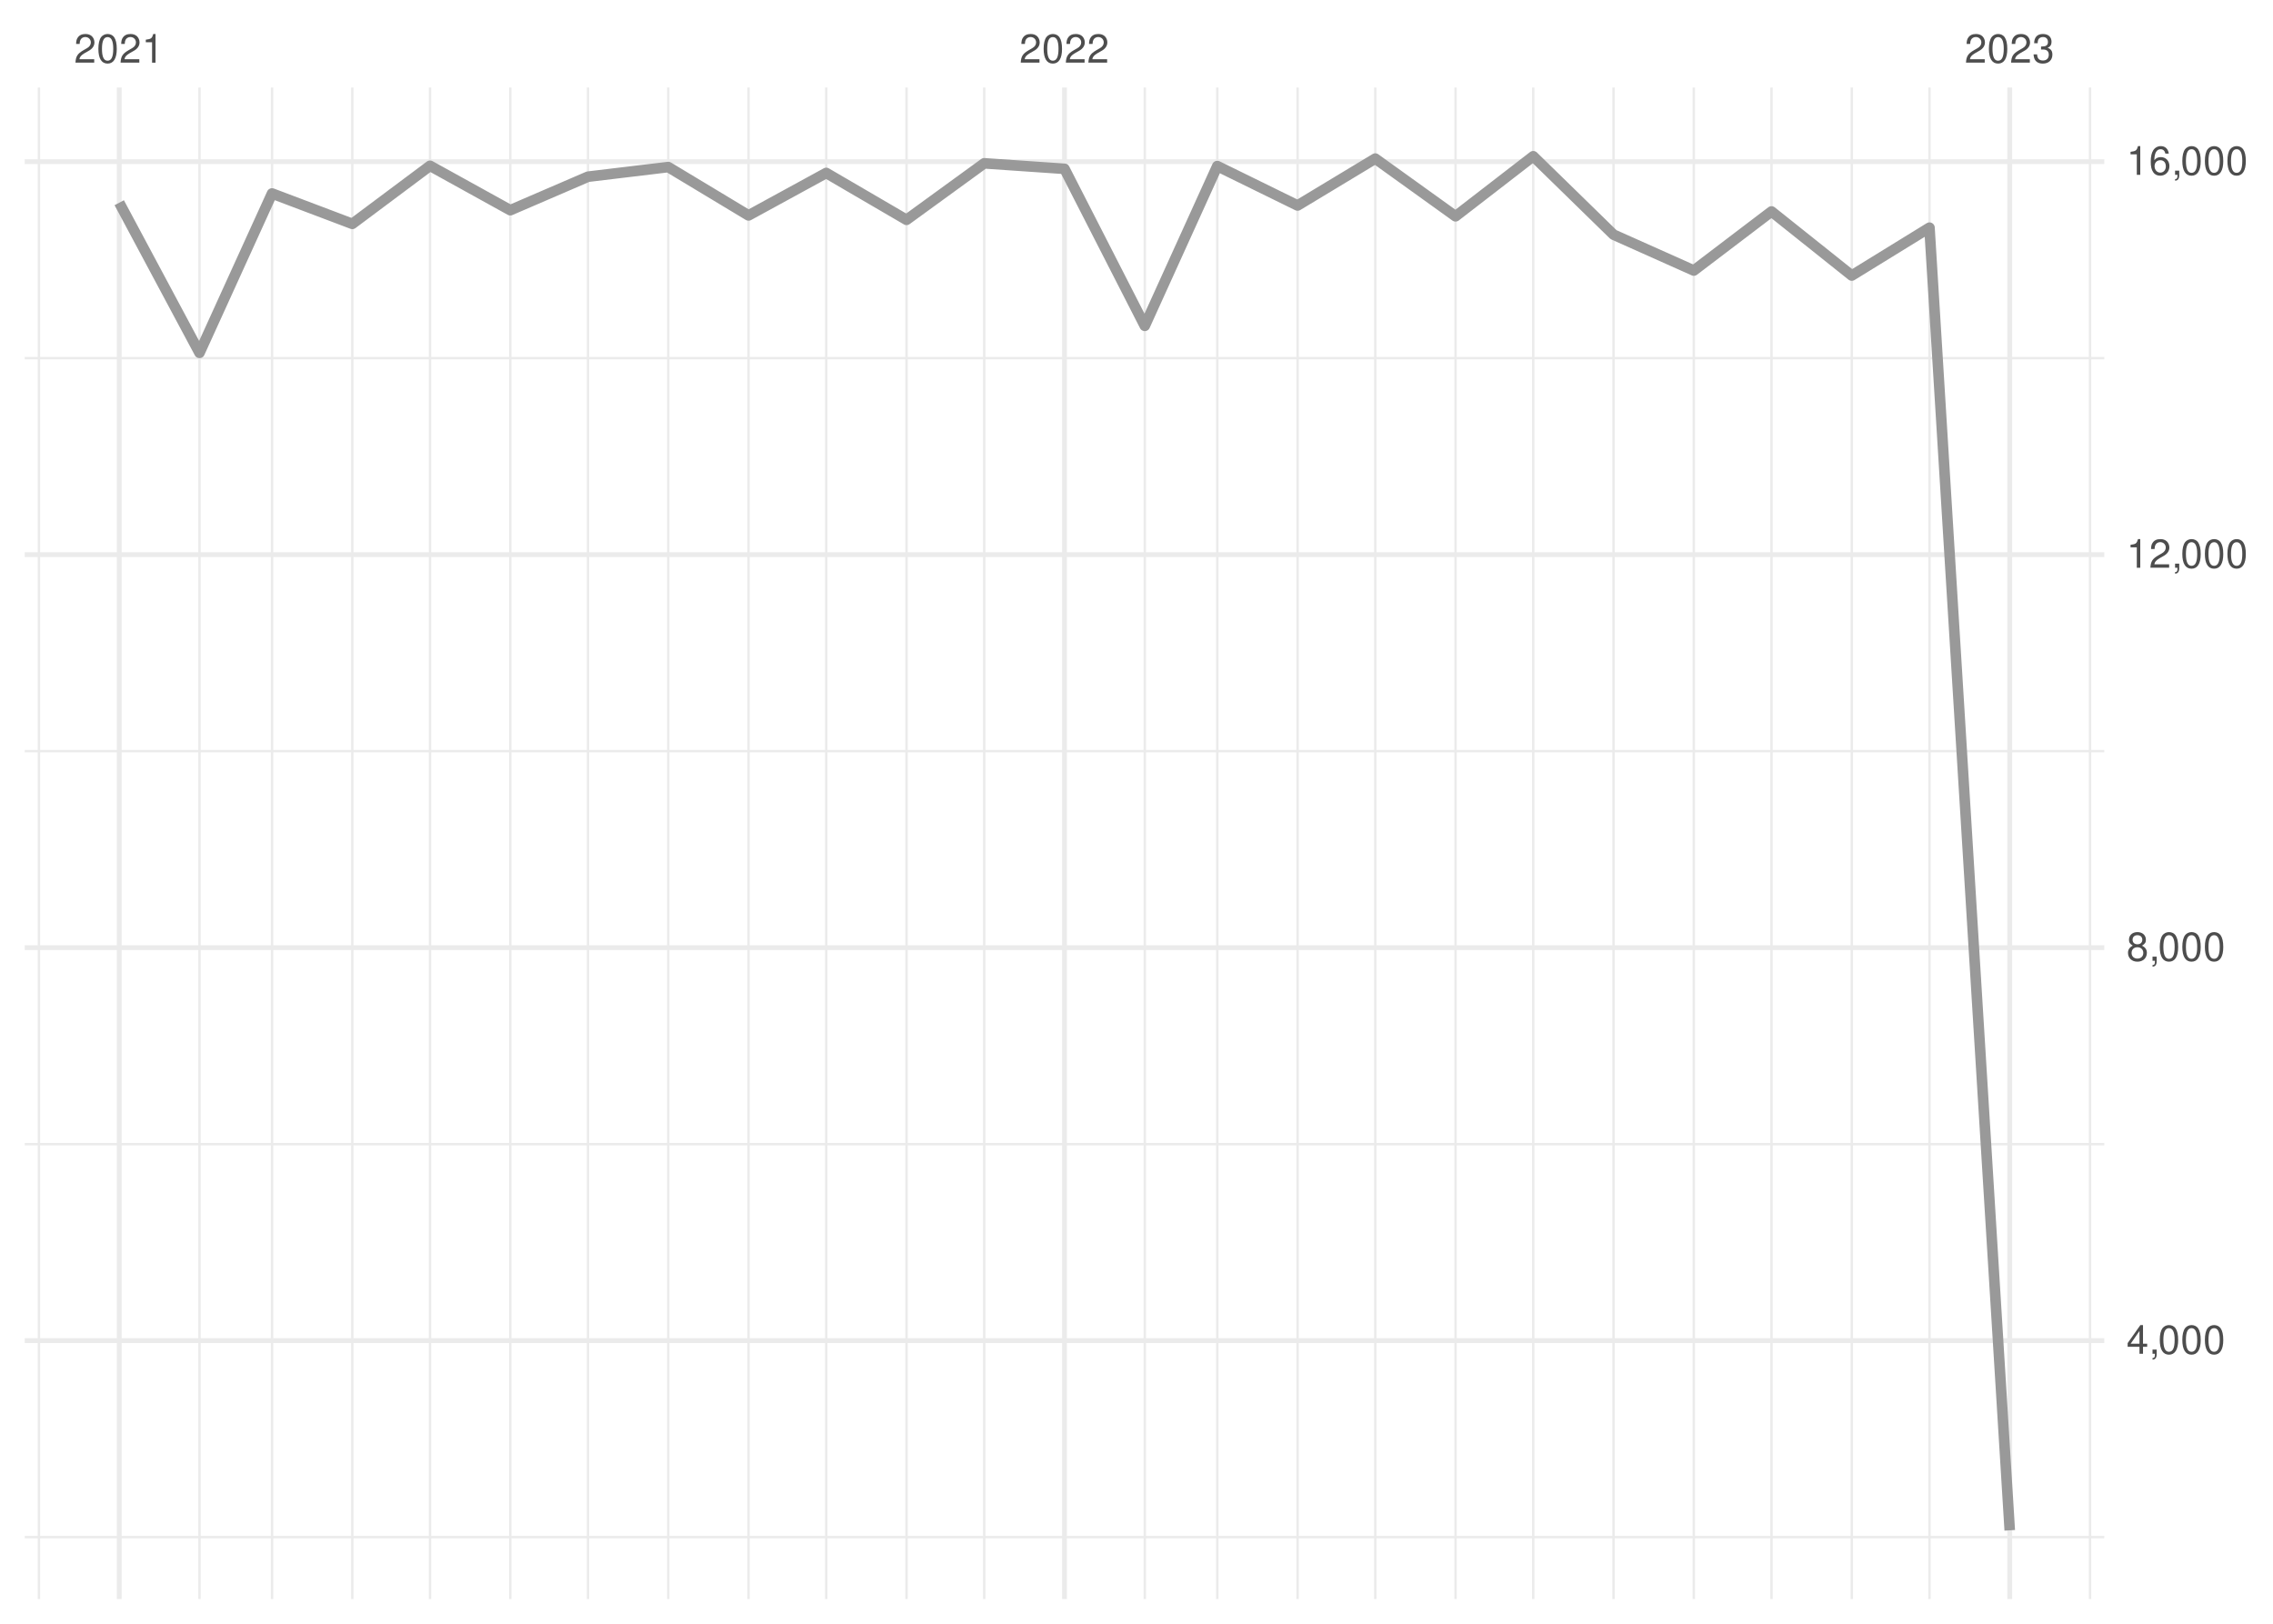
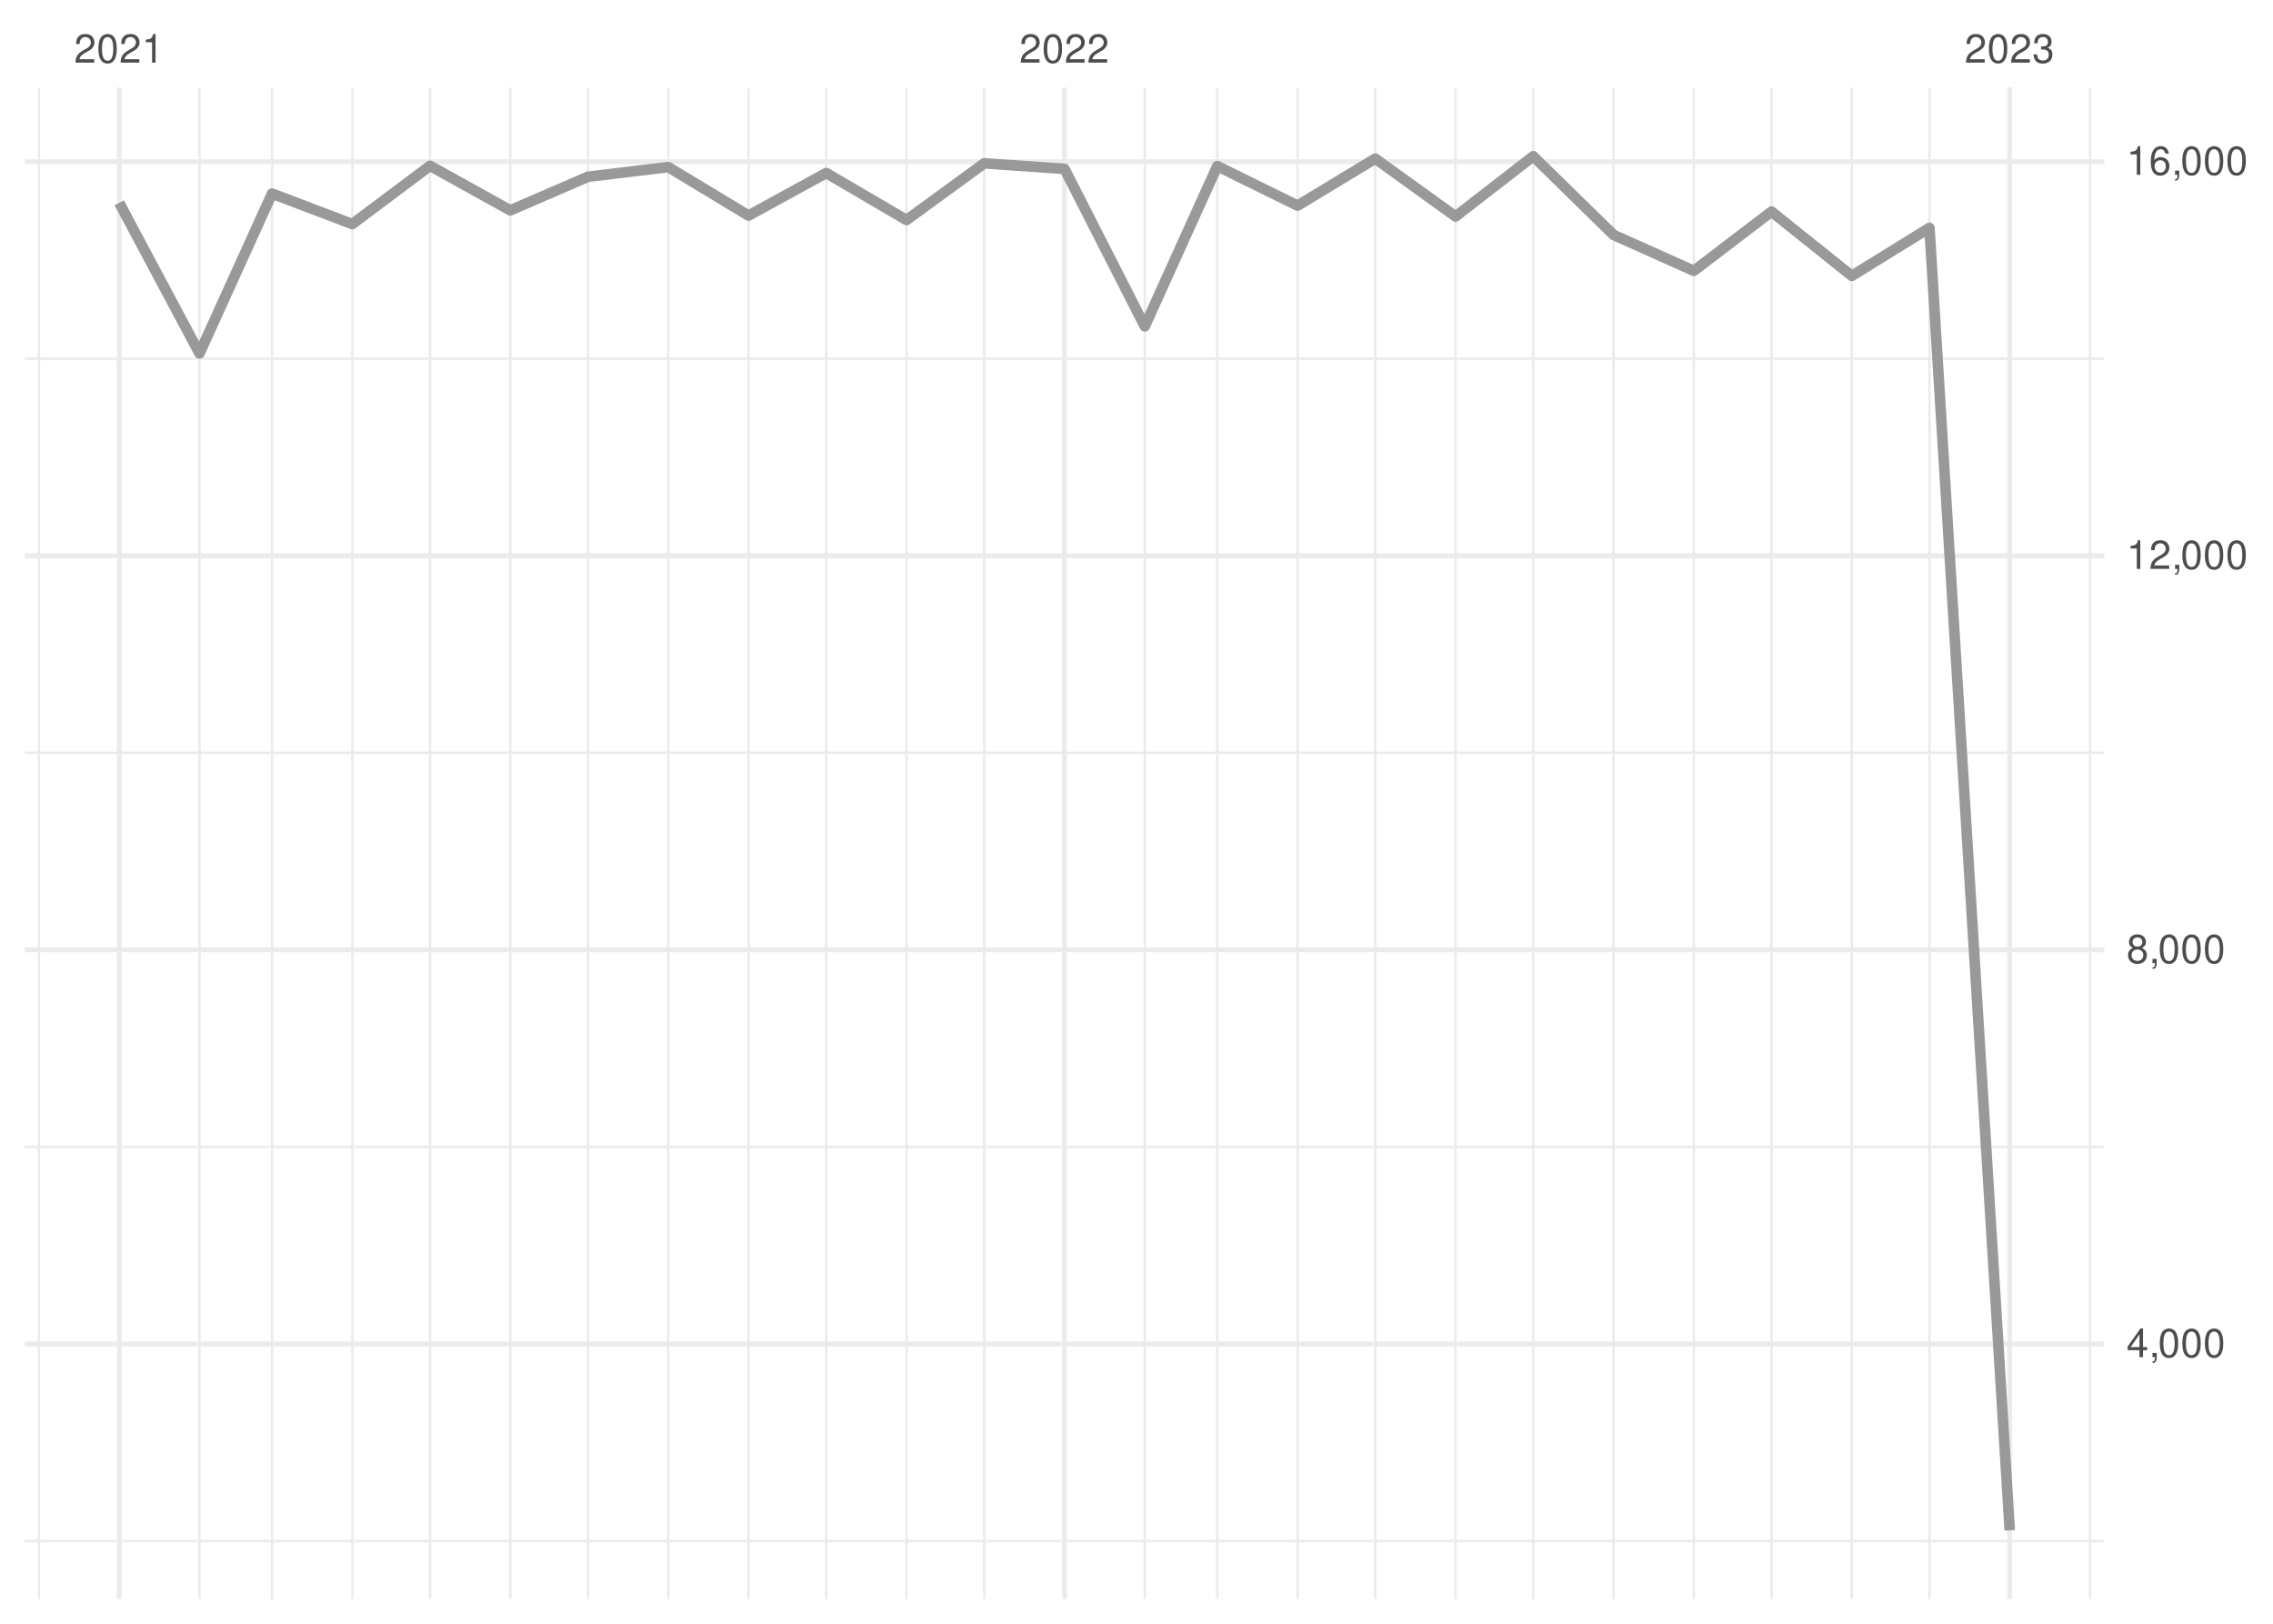
<svg xmlns="http://www.w3.org/2000/svg" xmlns:xlink="http://www.w3.org/1999/xlink" width="504pt" height="360pt" viewBox="0 0 504 360" version="1.1">
  <defs>
    <g>
      <symbol overflow="visible" id="glyph0-0">
        <path style="stroke:none;" d="" />
      </symbol>
      <symbol overflow="visible" id="glyph0-1">
        <path style="stroke:none;" d="M 4.453 -0.766 L 1.172 -0.766 C 1.25 -1.297 1.531 -1.625 2.297 -2.094 L 3.172 -2.594 C 4.047 -3.062 4.5 -3.719 4.5 -4.5 C 4.5 -5.031 4.281 -5.531 3.922 -5.875 C 3.547 -6.203 3.094 -6.359 2.5 -6.359 C 1.703 -6.359 1.125 -6.078 0.781 -5.531 C 0.547 -5.203 0.453 -4.797 0.438 -4.156 L 1.219 -4.156 C 1.234 -4.594 1.297 -4.844 1.406 -5.062 C 1.594 -5.438 2 -5.688 2.469 -5.688 C 3.172 -5.688 3.703 -5.172 3.703 -4.484 C 3.703 -3.969 3.406 -3.531 2.859 -3.219 L 2.047 -2.75 C 0.75 -2 0.375 -1.406 0.297 -0.016 L 4.453 -0.016 Z M 4.453 -0.766 " />
      </symbol>
      <symbol overflow="visible" id="glyph0-2">
        <path style="stroke:none;" d="M 2.422 -6.359 C 1.844 -6.359 1.312 -6.094 0.984 -5.672 C 0.578 -5.109 0.375 -4.25 0.375 -3.078 C 0.375 -0.938 1.078 0.203 2.422 0.203 C 3.734 0.203 4.453 -0.938 4.453 -3.031 C 4.453 -4.25 4.266 -5.078 3.859 -5.672 C 3.531 -6.109 3.016 -6.359 2.422 -6.359 Z M 2.422 -5.672 C 3.25 -5.672 3.672 -4.828 3.672 -3.094 C 3.672 -1.281 3.266 -0.438 2.406 -0.438 C 1.578 -0.438 1.172 -1.312 1.172 -3.062 C 1.172 -4.828 1.578 -5.672 2.422 -5.672 Z M 2.422 -5.672 " />
      </symbol>
      <symbol overflow="visible" id="glyph0-3">
        <path style="stroke:none;" d="M 2.281 -4.531 L 2.281 0 L 3.047 0 L 3.047 -6.359 L 2.547 -6.359 C 2.266 -5.391 2.094 -5.25 0.891 -5.094 L 0.891 -4.531 Z M 2.281 -4.531 " />
      </symbol>
      <symbol overflow="visible" id="glyph0-4">
        <path style="stroke:none;" d="M 1.938 -2.922 L 2.359 -2.922 C 3.203 -2.922 3.656 -2.531 3.656 -1.766 C 3.656 -0.969 3.172 -0.484 2.375 -0.484 C 1.516 -0.484 1.109 -0.922 1.062 -1.844 L 0.281 -1.844 C 0.312 -1.344 0.406 -1 0.547 -0.719 C 0.875 -0.109 1.484 0.203 2.344 0.203 C 3.625 0.203 4.453 -0.578 4.453 -1.781 C 4.453 -2.594 4.141 -3.031 3.391 -3.297 C 3.969 -3.531 4.266 -3.969 4.266 -4.609 C 4.266 -5.703 3.547 -6.359 2.359 -6.359 C 1.109 -6.359 0.438 -5.656 0.406 -4.312 L 1.188 -4.312 C 1.203 -4.703 1.234 -4.922 1.328 -5.109 C 1.5 -5.469 1.891 -5.688 2.375 -5.688 C 3.062 -5.688 3.469 -5.266 3.469 -4.578 C 3.469 -4.141 3.312 -3.859 2.969 -3.719 C 2.766 -3.625 2.484 -3.594 1.938 -3.578 Z M 1.938 -2.922 " />
      </symbol>
      <symbol overflow="visible" id="glyph0-5">
        <path style="stroke:none;" d="M 2.875 -1.547 L 2.875 0 L 3.656 0 L 3.656 -1.547 L 4.578 -1.547 L 4.578 -2.234 L 3.656 -2.234 L 3.656 -6.359 L 3.078 -6.359 L 0.25 -2.359 L 0.25 -1.547 Z M 2.875 -2.234 L 0.922 -2.234 L 2.875 -5.047 Z M 2.875 -2.234 " />
      </symbol>
      <symbol overflow="visible" id="glyph0-6">
        <path style="stroke:none;" d="M 0.766 -0.922 L 0.766 0 L 1.297 0 L 1.297 0.156 C 1.297 0.766 1.172 0.938 0.766 0.953 L 0.766 1.297 C 1.344 1.312 1.688 0.891 1.688 0.141 L 1.688 -0.922 Z M 0.766 -0.922 " />
      </symbol>
      <symbol overflow="visible" id="glyph0-7">
        <path style="stroke:none;" d="M 3.438 -3.359 C 4.094 -3.75 4.297 -4.062 4.297 -4.656 C 4.297 -5.672 3.531 -6.359 2.422 -6.359 C 1.312 -6.359 0.547 -5.672 0.547 -4.672 C 0.547 -4.062 0.75 -3.75 1.391 -3.359 C 0.672 -2.984 0.328 -2.469 0.328 -1.766 C 0.328 -0.609 1.172 0.203 2.422 0.203 C 3.656 0.203 4.516 -0.609 4.516 -1.766 C 4.516 -2.469 4.156 -2.984 3.438 -3.359 Z M 2.422 -5.672 C 3.078 -5.672 3.5 -5.281 3.5 -4.641 C 3.5 -4.047 3.062 -3.656 2.422 -3.656 C 1.766 -3.656 1.344 -4.047 1.344 -4.656 C 1.344 -5.281 1.766 -5.672 2.422 -5.672 Z M 2.422 -3 C 3.188 -3 3.719 -2.484 3.719 -1.75 C 3.719 -0.984 3.203 -0.484 2.406 -0.484 C 1.641 -0.484 1.125 -1 1.125 -1.734 C 1.125 -2.5 1.641 -3 2.422 -3 Z M 2.422 -3 " />
      </symbol>
      <symbol overflow="visible" id="glyph0-8">
        <path style="stroke:none;" d="M 4.375 -4.703 C 4.234 -5.75 3.562 -6.359 2.609 -6.359 C 1.922 -6.359 1.312 -6.031 0.938 -5.453 C 0.547 -4.828 0.375 -4.062 0.375 -2.906 C 0.375 -1.828 0.531 -1.156 0.906 -0.594 C 1.234 -0.078 1.781 0.203 2.469 0.203 C 3.656 0.203 4.516 -0.688 4.516 -1.922 C 4.516 -3.094 3.719 -3.922 2.609 -3.922 C 1.984 -3.922 1.5 -3.688 1.172 -3.234 C 1.172 -4.797 1.672 -5.672 2.562 -5.672 C 3.109 -5.672 3.484 -5.328 3.609 -4.703 Z M 2.5 -3.234 C 3.25 -3.234 3.719 -2.703 3.719 -1.859 C 3.719 -1.062 3.188 -0.484 2.484 -0.484 C 1.766 -0.484 1.219 -1.094 1.219 -1.906 C 1.219 -2.688 1.734 -3.234 2.5 -3.234 Z M 2.5 -3.234 " />
      </symbol>
    </g>
    <clipPath id="clip1">
-       <path d="M 5.48 340 L 466.59 340 L 466.59 342 L 5.48 342 Z M 5.48 340 " />
+       <path d="M 5.48 341 L 466.59 341 L 466.59 342 L 5.48 342 Z M 5.48 341 " />
    </clipPath>
    <clipPath id="clip2">
-       <path d="M 5.48 253 L 466.59 253 L 466.59 254 L 5.48 254 Z M 5.48 253 " />
+       <path d="M 5.48 254 L 466.59 254 L 466.59 255 L 5.48 255 Z M 5.48 254 " />
    </clipPath>
    <clipPath id="clip3">
-       <path d="M 5.48 166 L 466.59 166 L 466.59 167 L 5.48 167 Z M 5.48 166 " />
+       <path d="M 5.48 166 L 466.59 166 L 466.59 168 L 5.48 168 Z M 5.48 166 " />
    </clipPath>
    <clipPath id="clip4">
      <path d="M 5.48 79 L 466.59 79 L 466.59 80 L 5.48 80 Z M 5.48 79 " />
    </clipPath>
    <clipPath id="clip5">
      <path d="M 8 19.41 L 9 19.41 L 9 354.52 L 8 354.52 Z M 8 19.41 " />
    </clipPath>
    <clipPath id="clip6">
      <path d="M 43 19.41 L 45 19.41 L 45 354.52 L 43 354.52 Z M 43 19.41 " />
    </clipPath>
    <clipPath id="clip7">
      <path d="M 60 19.41 L 61 19.41 L 61 354.52 L 60 354.52 Z M 60 19.41 " />
    </clipPath>
    <clipPath id="clip8">
      <path d="M 77 19.41 L 79 19.41 L 79 354.52 L 77 354.52 Z M 77 19.41 " />
    </clipPath>
    <clipPath id="clip9">
      <path d="M 95 19.41 L 96 19.41 L 96 354.52 L 95 354.52 Z M 95 19.41 " />
    </clipPath>
    <clipPath id="clip10">
      <path d="M 112 19.41 L 114 19.41 L 114 354.52 L 112 354.52 Z M 112 19.41 " />
    </clipPath>
    <clipPath id="clip11">
      <path d="M 130 19.41 L 131 19.41 L 131 354.52 L 130 354.52 Z M 130 19.41 " />
    </clipPath>
    <clipPath id="clip12">
      <path d="M 147 19.41 L 149 19.41 L 149 354.52 L 147 354.52 Z M 147 19.41 " />
    </clipPath>
    <clipPath id="clip13">
      <path d="M 165 19.41 L 167 19.41 L 167 354.52 L 165 354.52 Z M 165 19.41 " />
    </clipPath>
    <clipPath id="clip14">
      <path d="M 182 19.41 L 184 19.41 L 184 354.52 L 182 354.52 Z M 182 19.41 " />
    </clipPath>
    <clipPath id="clip15">
      <path d="M 200 19.41 L 202 19.41 L 202 354.52 L 200 354.52 Z M 200 19.41 " />
    </clipPath>
    <clipPath id="clip16">
      <path d="M 217 19.41 L 219 19.41 L 219 354.52 L 217 354.52 Z M 217 19.41 " />
    </clipPath>
    <clipPath id="clip17">
      <path d="M 253 19.41 L 255 19.41 L 255 354.52 L 253 354.52 Z M 253 19.41 " />
    </clipPath>
    <clipPath id="clip18">
      <path d="M 269 19.41 L 271 19.41 L 271 354.52 L 269 354.52 Z M 269 19.41 " />
    </clipPath>
    <clipPath id="clip19">
      <path d="M 287 19.41 L 288 19.41 L 288 354.52 L 287 354.52 Z M 287 19.41 " />
    </clipPath>
    <clipPath id="clip20">
      <path d="M 304 19.41 L 306 19.41 L 306 354.52 L 304 354.52 Z M 304 19.41 " />
    </clipPath>
    <clipPath id="clip21">
      <path d="M 322 19.41 L 324 19.41 L 324 354.52 L 322 354.52 Z M 322 19.41 " />
    </clipPath>
    <clipPath id="clip22">
      <path d="M 339 19.41 L 341 19.41 L 341 354.52 L 339 354.52 Z M 339 19.41 " />
    </clipPath>
    <clipPath id="clip23">
      <path d="M 357 19.41 L 359 19.41 L 359 354.52 L 357 354.52 Z M 357 19.41 " />
    </clipPath>
    <clipPath id="clip24">
      <path d="M 375 19.41 L 376 19.41 L 376 354.52 L 375 354.52 Z M 375 19.41 " />
    </clipPath>
    <clipPath id="clip25">
      <path d="M 392 19.41 L 394 19.41 L 394 354.52 L 392 354.52 Z M 392 19.41 " />
    </clipPath>
    <clipPath id="clip26">
      <path d="M 410 19.41 L 411 19.41 L 411 354.52 L 410 354.52 Z M 410 19.41 " />
    </clipPath>
    <clipPath id="clip27">
      <path d="M 427 19.41 L 429 19.41 L 429 354.52 L 427 354.52 Z M 427 19.41 " />
    </clipPath>
    <clipPath id="clip28">
      <path d="M 463 19.41 L 464 19.41 L 464 354.52 L 463 354.52 Z M 463 19.41 " />
    </clipPath>
    <clipPath id="clip29">
-       <path d="M 5.48 296 L 466.59 296 L 466.59 298 L 5.48 298 Z M 5.48 296 " />
+       <path d="M 5.48 297 L 466.59 297 L 466.59 299 L 5.48 299 Z M 5.48 297 " />
    </clipPath>
    <clipPath id="clip30">
-       <path d="M 5.48 209 L 466.59 209 L 466.59 211 L 5.48 211 Z M 5.48 209 " />
+       <path d="M 5.48 210 L 466.59 210 L 466.59 212 L 5.48 212 Z M 5.48 210 " />
    </clipPath>
    <clipPath id="clip31">
      <path d="M 5.48 122 L 466.59 122 L 466.59 124 L 5.48 124 Z M 5.48 122 " />
    </clipPath>
    <clipPath id="clip32">
      <path d="M 5.48 35 L 466.59 35 L 466.59 37 L 5.48 37 Z M 5.48 35 " />
    </clipPath>
    <clipPath id="clip33">
      <path d="M 25 19.41 L 27 19.41 L 27 354.52 L 25 354.52 Z M 25 19.41 " />
    </clipPath>
    <clipPath id="clip34">
      <path d="M 235 19.41 L 237 19.41 L 237 354.52 L 235 354.52 Z M 235 19.41 " />
    </clipPath>
    <clipPath id="clip35">
      <path d="M 445 19.41 L 447 19.41 L 447 354.52 L 445 354.52 Z M 445 19.41 " />
    </clipPath>
  </defs>
  <g id="surface26">
    <rect x="0" y="0" width="504" height="360" style="fill:rgb(100%,100%,100%);fill-opacity:1;stroke:none;" />
    <g clip-path="url(#clip1)" clip-rule="nonzero">
-       <path style="fill:none;stroke-width:0.533;stroke-linecap:butt;stroke-linejoin:round;stroke:rgb(92.157%,92.157%,92.157%);stroke-opacity:1;stroke-miterlimit:10;" d="M 5.48 340.793 L 466.59 340.793 " />
+       <path style="fill:none;stroke-width:0.533;stroke-linecap:butt;stroke-linejoin:round;stroke:rgb(92.157%,92.157%,92.157%);stroke-opacity:1;stroke-miterlimit:10;" d="M 5.48 341.668 L 466.59 341.668 " />
    </g>
    <g clip-path="url(#clip2)" clip-rule="nonzero">
-       <path style="fill:none;stroke-width:0.533;stroke-linecap:butt;stroke-linejoin:round;stroke:rgb(92.157%,92.157%,92.157%);stroke-opacity:1;stroke-miterlimit:10;" d="M 5.48 253.664 L 466.59 253.664 " />
+       <path style="fill:none;stroke-width:0.533;stroke-linecap:butt;stroke-linejoin:round;stroke:rgb(92.157%,92.157%,92.157%);stroke-opacity:1;stroke-miterlimit:10;" d="M 5.48 254.289 L 466.59 254.289 " />
    </g>
    <g clip-path="url(#clip3)" clip-rule="nonzero">
-       <path style="fill:none;stroke-width:0.533;stroke-linecap:butt;stroke-linejoin:round;stroke:rgb(92.157%,92.157%,92.157%);stroke-opacity:1;stroke-miterlimit:10;" d="M 5.48 166.535 L 466.59 166.535 " />
+       <path style="fill:none;stroke-width:0.533;stroke-linecap:butt;stroke-linejoin:round;stroke:rgb(92.157%,92.157%,92.157%);stroke-opacity:1;stroke-miterlimit:10;" d="M 5.48 166.914 L 466.59 166.914 " />
    </g>
    <g clip-path="url(#clip4)" clip-rule="nonzero">
-       <path style="fill:none;stroke-width:0.533;stroke-linecap:butt;stroke-linejoin:round;stroke:rgb(92.157%,92.157%,92.157%);stroke-opacity:1;stroke-miterlimit:10;" d="M 5.48 79.406 L 466.59 79.406 " />
+       <path style="fill:none;stroke-width:0.533;stroke-linecap:butt;stroke-linejoin:round;stroke:rgb(92.157%,92.157%,92.157%);stroke-opacity:1;stroke-miterlimit:10;" d="M 5.48 79.535 L 466.59 79.535 " />
    </g>
    <g clip-path="url(#clip5)" clip-rule="nonzero">
      <path style="fill:none;stroke-width:0.533;stroke-linecap:butt;stroke-linejoin:round;stroke:rgb(92.157%,92.157%,92.157%);stroke-opacity:1;stroke-miterlimit:10;" d="M 8.637 354.52 L 8.637 19.41 " />
    </g>
    <g clip-path="url(#clip6)" clip-rule="nonzero">
      <path style="fill:none;stroke-width:0.533;stroke-linecap:butt;stroke-linejoin:round;stroke:rgb(92.157%,92.157%,92.157%);stroke-opacity:1;stroke-miterlimit:10;" d="M 44.238 354.52 L 44.238 19.41 " />
    </g>
    <g clip-path="url(#clip7)" clip-rule="nonzero">
      <path style="fill:none;stroke-width:0.533;stroke-linecap:butt;stroke-linejoin:round;stroke:rgb(92.157%,92.157%,92.157%);stroke-opacity:1;stroke-miterlimit:10;" d="M 60.32 354.52 L 60.32 19.41 " />
    </g>
    <g clip-path="url(#clip8)" clip-rule="nonzero">
      <path style="fill:none;stroke-width:0.533;stroke-linecap:butt;stroke-linejoin:round;stroke:rgb(92.157%,92.157%,92.157%);stroke-opacity:1;stroke-miterlimit:10;" d="M 78.121 354.52 L 78.121 19.41 " />
    </g>
    <g clip-path="url(#clip9)" clip-rule="nonzero">
      <path style="fill:none;stroke-width:0.533;stroke-linecap:butt;stroke-linejoin:round;stroke:rgb(92.157%,92.157%,92.157%);stroke-opacity:1;stroke-miterlimit:10;" d="M 95.348 354.52 L 95.348 19.41 " />
    </g>
    <g clip-path="url(#clip10)" clip-rule="nonzero">
      <path style="fill:none;stroke-width:0.533;stroke-linecap:butt;stroke-linejoin:round;stroke:rgb(92.157%,92.157%,92.157%);stroke-opacity:1;stroke-miterlimit:10;" d="M 113.148 354.52 L 113.148 19.41 " />
    </g>
    <g clip-path="url(#clip11)" clip-rule="nonzero">
      <path style="fill:none;stroke-width:0.533;stroke-linecap:butt;stroke-linejoin:round;stroke:rgb(92.157%,92.157%,92.157%);stroke-opacity:1;stroke-miterlimit:10;" d="M 130.375 354.52 L 130.375 19.41 " />
    </g>
    <g clip-path="url(#clip12)" clip-rule="nonzero">
      <path style="fill:none;stroke-width:0.533;stroke-linecap:butt;stroke-linejoin:round;stroke:rgb(92.157%,92.157%,92.157%);stroke-opacity:1;stroke-miterlimit:10;" d="M 148.176 354.52 L 148.176 19.41 " />
    </g>
    <g clip-path="url(#clip13)" clip-rule="nonzero">
      <path style="fill:none;stroke-width:0.533;stroke-linecap:butt;stroke-linejoin:round;stroke:rgb(92.157%,92.157%,92.157%);stroke-opacity:1;stroke-miterlimit:10;" d="M 165.977 354.52 L 165.977 19.41 " />
    </g>
    <g clip-path="url(#clip14)" clip-rule="nonzero">
      <path style="fill:none;stroke-width:0.533;stroke-linecap:butt;stroke-linejoin:round;stroke:rgb(92.157%,92.157%,92.157%);stroke-opacity:1;stroke-miterlimit:10;" d="M 183.203 354.52 L 183.203 19.41 " />
    </g>
    <g clip-path="url(#clip15)" clip-rule="nonzero">
      <path style="fill:none;stroke-width:0.533;stroke-linecap:butt;stroke-linejoin:round;stroke:rgb(92.157%,92.157%,92.157%);stroke-opacity:1;stroke-miterlimit:10;" d="M 201.008 354.52 L 201.008 19.41 " />
    </g>
    <g clip-path="url(#clip16)" clip-rule="nonzero">
      <path style="fill:none;stroke-width:0.533;stroke-linecap:butt;stroke-linejoin:round;stroke:rgb(92.157%,92.157%,92.157%);stroke-opacity:1;stroke-miterlimit:10;" d="M 218.234 354.52 L 218.234 19.41 " />
    </g>
    <g clip-path="url(#clip17)" clip-rule="nonzero">
      <path style="fill:none;stroke-width:0.533;stroke-linecap:butt;stroke-linejoin:round;stroke:rgb(92.157%,92.157%,92.157%);stroke-opacity:1;stroke-miterlimit:10;" d="M 253.836 354.52 L 253.836 19.41 " />
    </g>
    <g clip-path="url(#clip18)" clip-rule="nonzero">
      <path style="fill:none;stroke-width:0.533;stroke-linecap:butt;stroke-linejoin:round;stroke:rgb(92.157%,92.157%,92.157%);stroke-opacity:1;stroke-miterlimit:10;" d="M 269.914 354.52 L 269.914 19.41 " />
    </g>
    <g clip-path="url(#clip19)" clip-rule="nonzero">
      <path style="fill:none;stroke-width:0.533;stroke-linecap:butt;stroke-linejoin:round;stroke:rgb(92.157%,92.157%,92.157%);stroke-opacity:1;stroke-miterlimit:10;" d="M 287.715 354.52 L 287.715 19.41 " />
    </g>
    <g clip-path="url(#clip20)" clip-rule="nonzero">
      <path style="fill:none;stroke-width:0.533;stroke-linecap:butt;stroke-linejoin:round;stroke:rgb(92.157%,92.157%,92.157%);stroke-opacity:1;stroke-miterlimit:10;" d="M 304.941 354.52 L 304.941 19.41 " />
    </g>
    <g clip-path="url(#clip21)" clip-rule="nonzero">
      <path style="fill:none;stroke-width:0.533;stroke-linecap:butt;stroke-linejoin:round;stroke:rgb(92.157%,92.157%,92.157%);stroke-opacity:1;stroke-miterlimit:10;" d="M 322.742 354.52 L 322.742 19.41 " />
    </g>
    <g clip-path="url(#clip22)" clip-rule="nonzero">
      <path style="fill:none;stroke-width:0.533;stroke-linecap:butt;stroke-linejoin:round;stroke:rgb(92.157%,92.157%,92.157%);stroke-opacity:1;stroke-miterlimit:10;" d="M 339.969 354.52 L 339.969 19.41 " />
    </g>
    <g clip-path="url(#clip23)" clip-rule="nonzero">
      <path style="fill:none;stroke-width:0.533;stroke-linecap:butt;stroke-linejoin:round;stroke:rgb(92.157%,92.157%,92.157%);stroke-opacity:1;stroke-miterlimit:10;" d="M 357.773 354.52 L 357.773 19.41 " />
    </g>
    <g clip-path="url(#clip24)" clip-rule="nonzero">
      <path style="fill:none;stroke-width:0.533;stroke-linecap:butt;stroke-linejoin:round;stroke:rgb(92.157%,92.157%,92.157%);stroke-opacity:1;stroke-miterlimit:10;" d="M 375.574 354.52 L 375.574 19.41 " />
    </g>
    <g clip-path="url(#clip25)" clip-rule="nonzero">
      <path style="fill:none;stroke-width:0.533;stroke-linecap:butt;stroke-linejoin:round;stroke:rgb(92.157%,92.157%,92.157%);stroke-opacity:1;stroke-miterlimit:10;" d="M 392.801 354.52 L 392.801 19.41 " />
    </g>
    <g clip-path="url(#clip26)" clip-rule="nonzero">
      <path style="fill:none;stroke-width:0.533;stroke-linecap:butt;stroke-linejoin:round;stroke:rgb(92.157%,92.157%,92.157%);stroke-opacity:1;stroke-miterlimit:10;" d="M 410.602 354.52 L 410.602 19.41 " />
    </g>
    <g clip-path="url(#clip27)" clip-rule="nonzero">
      <path style="fill:none;stroke-width:0.533;stroke-linecap:butt;stroke-linejoin:round;stroke:rgb(92.157%,92.157%,92.157%);stroke-opacity:1;stroke-miterlimit:10;" d="M 427.828 354.52 L 427.828 19.41 " />
    </g>
    <g clip-path="url(#clip28)" clip-rule="nonzero">
      <path style="fill:none;stroke-width:0.533;stroke-linecap:butt;stroke-linejoin:round;stroke:rgb(92.157%,92.157%,92.157%);stroke-opacity:1;stroke-miterlimit:10;" d="M 463.43 354.52 L 463.43 19.41 " />
    </g>
    <g clip-path="url(#clip29)" clip-rule="nonzero">
-       <path style="fill:none;stroke-width:1.067;stroke-linecap:butt;stroke-linejoin:round;stroke:rgb(92.157%,92.157%,92.157%);stroke-opacity:1;stroke-miterlimit:10;" d="M 5.48 297.227 L 466.59 297.227 " />
+       <path style="fill:none;stroke-width:1.067;stroke-linecap:butt;stroke-linejoin:round;stroke:rgb(92.157%,92.157%,92.157%);stroke-opacity:1;stroke-miterlimit:10;" d="M 5.48 297.98 L 466.59 297.98 " />
    </g>
    <g clip-path="url(#clip30)" clip-rule="nonzero">
-       <path style="fill:none;stroke-width:1.067;stroke-linecap:butt;stroke-linejoin:round;stroke:rgb(92.157%,92.157%,92.157%);stroke-opacity:1;stroke-miterlimit:10;" d="M 5.48 210.098 L 466.59 210.098 " />
+       <path style="fill:none;stroke-width:1.067;stroke-linecap:butt;stroke-linejoin:round;stroke:rgb(92.157%,92.157%,92.157%);stroke-opacity:1;stroke-miterlimit:10;" d="M 5.48 210.602 L 466.59 210.602 " />
    </g>
    <g clip-path="url(#clip31)" clip-rule="nonzero">
-       <path style="fill:none;stroke-width:1.067;stroke-linecap:butt;stroke-linejoin:round;stroke:rgb(92.157%,92.157%,92.157%);stroke-opacity:1;stroke-miterlimit:10;" d="M 5.48 122.969 L 466.59 122.969 " />
+       <path style="fill:none;stroke-width:1.067;stroke-linecap:butt;stroke-linejoin:round;stroke:rgb(92.157%,92.157%,92.157%);stroke-opacity:1;stroke-miterlimit:10;" d="M 5.48 123.223 L 466.59 123.223 " />
    </g>
    <g clip-path="url(#clip32)" clip-rule="nonzero">
-       <path style="fill:none;stroke-width:1.067;stroke-linecap:butt;stroke-linejoin:round;stroke:rgb(92.157%,92.157%,92.157%);stroke-opacity:1;stroke-miterlimit:10;" d="M 5.48 35.84 L 466.59 35.84 " />
+       <path style="fill:none;stroke-width:1.067;stroke-linecap:butt;stroke-linejoin:round;stroke:rgb(92.157%,92.157%,92.157%);stroke-opacity:1;stroke-miterlimit:10;" d="M 5.48 35.844 L 466.59 35.844 " />
    </g>
    <g clip-path="url(#clip33)" clip-rule="nonzero">
      <path style="fill:none;stroke-width:1.067;stroke-linecap:butt;stroke-linejoin:round;stroke:rgb(92.157%,92.157%,92.157%);stroke-opacity:1;stroke-miterlimit:10;" d="M 26.438 354.52 L 26.438 19.41 " />
    </g>
    <g clip-path="url(#clip34)" clip-rule="nonzero">
      <path style="fill:none;stroke-width:1.067;stroke-linecap:butt;stroke-linejoin:round;stroke:rgb(92.157%,92.157%,92.157%);stroke-opacity:1;stroke-miterlimit:10;" d="M 236.035 354.52 L 236.035 19.41 " />
    </g>
    <g clip-path="url(#clip35)" clip-rule="nonzero">
      <path style="fill:none;stroke-width:1.067;stroke-linecap:butt;stroke-linejoin:round;stroke:rgb(92.157%,92.157%,92.157%);stroke-opacity:1;stroke-miterlimit:10;" d="M 445.629 354.52 L 445.629 19.41 " />
    </g>
-     <path style="fill:none;stroke-width:2.347;stroke-linecap:butt;stroke-linejoin:round;stroke:rgb(60%,60%,60%);stroke-opacity:1;stroke-miterlimit:10;" d="M 26.438 44.945 L 44.238 78.23 L 60.32 42.898 L 78.121 49.629 L 95.348 36.758 L 113.148 46.602 L 130.375 39.176 L 148.176 37.039 L 165.977 47.758 L 183.203 38.348 L 201.008 48.734 L 218.234 36.211 L 236.035 37.43 L 253.836 72.238 L 269.914 36.82 L 287.715 45.555 L 304.941 35.164 L 322.742 47.953 L 339.969 34.645 L 357.773 52.023 L 375.574 59.977 L 392.801 46.887 L 410.602 61.086 L 427.828 50.48 L 445.629 339.289 " />
+     <path style="fill:none;stroke-width:2.347;stroke-linecap:butt;stroke-linejoin:round;stroke:rgb(60%,60%,60%);stroke-opacity:1;stroke-miterlimit:10;" d="M 26.438 44.977 L 44.238 78.355 L 60.32 42.922 L 78.121 49.672 L 95.348 36.762 L 113.148 46.637 L 130.375 39.188 L 148.176 37.047 L 165.977 47.793 L 183.203 38.355 L 201.008 48.777 L 218.234 36.215 L 236.035 37.438 L 253.836 72.348 L 269.914 36.828 L 287.715 45.586 L 304.941 35.168 L 322.742 47.992 L 339.969 34.645 L 357.773 52.074 L 375.574 60.047 L 392.801 46.918 L 410.602 61.164 L 427.828 50.523 L 445.629 339.289 " />
    <g style="fill:rgb(30.196%,30.196%,30.196%);fill-opacity:1;">
      <use xlink:href="#glyph0-1" x="16.438" y="13.896" />
      <use xlink:href="#glyph0-2" x="21.438" y="13.896" />
      <use xlink:href="#glyph0-1" x="26.438" y="13.896" />
      <use xlink:href="#glyph0-3" x="31.438" y="13.896" />
    </g>
    <g style="fill:rgb(30.196%,30.196%,30.196%);fill-opacity:1;">
      <use xlink:href="#glyph0-1" x="226.035" y="13.896" />
      <use xlink:href="#glyph0-2" x="231.035" y="13.896" />
      <use xlink:href="#glyph0-1" x="236.035" y="13.896" />
      <use xlink:href="#glyph0-1" x="241.035" y="13.896" />
    </g>
    <g style="fill:rgb(30.196%,30.196%,30.196%);fill-opacity:1;">
      <use xlink:href="#glyph0-1" x="435.629" y="13.896" />
      <use xlink:href="#glyph0-2" x="440.629" y="13.896" />
      <use xlink:href="#glyph0-1" x="445.629" y="13.896" />
      <use xlink:href="#glyph0-4" x="450.629" y="13.896" />
    </g>
    <g style="fill:rgb(30.196%,30.196%,30.196%);fill-opacity:1;">
-       <use xlink:href="#glyph0-5" x="471.52" y="300.142" />
-       <use xlink:href="#glyph0-6" x="476.52" y="300.142" />
-       <use xlink:href="#glyph0-2" x="478.52" y="300.142" />
-       <use xlink:href="#glyph0-2" x="483.52" y="300.142" />
-       <use xlink:href="#glyph0-2" x="488.52" y="300.142" />
-     </g>
-     <g style="fill:rgb(30.196%,30.196%,30.196%);fill-opacity:1;">
-       <use xlink:href="#glyph0-7" x="471.52" y="213.013" />
-       <use xlink:href="#glyph0-6" x="476.52" y="213.013" />
-       <use xlink:href="#glyph0-2" x="478.52" y="213.013" />
-       <use xlink:href="#glyph0-2" x="483.52" y="213.013" />
-       <use xlink:href="#glyph0-2" x="488.52" y="213.013" />
-     </g>
-     <g style="fill:rgb(30.196%,30.196%,30.196%);fill-opacity:1;">
-       <use xlink:href="#glyph0-3" x="471.52" y="125.884" />
-       <use xlink:href="#glyph0-1" x="476.52" y="125.884" />
-       <use xlink:href="#glyph0-6" x="481.52" y="125.884" />
-       <use xlink:href="#glyph0-2" x="483.52" y="125.884" />
-       <use xlink:href="#glyph0-2" x="488.52" y="125.884" />
-       <use xlink:href="#glyph0-2" x="493.52" y="125.884" />
-     </g>
-     <g style="fill:rgb(30.196%,30.196%,30.196%);fill-opacity:1;">
-       <use xlink:href="#glyph0-3" x="471.52" y="38.755" />
-       <use xlink:href="#glyph0-8" x="476.52" y="38.755" />
-       <use xlink:href="#glyph0-6" x="481.52" y="38.755" />
-       <use xlink:href="#glyph0-2" x="483.52" y="38.755" />
-       <use xlink:href="#glyph0-2" x="488.52" y="38.755" />
-       <use xlink:href="#glyph0-2" x="493.52" y="38.755" />
+       <use xlink:href="#glyph0-5" x="471.52" y="300.896" />
+       <use xlink:href="#glyph0-6" x="476.52" y="300.896" />
+       <use xlink:href="#glyph0-2" x="478.52" y="300.896" />
+       <use xlink:href="#glyph0-2" x="483.52" y="300.896" />
+       <use xlink:href="#glyph0-2" x="488.52" y="300.896" />
+     </g>
+     <g style="fill:rgb(30.196%,30.196%,30.196%);fill-opacity:1;">
+       <use xlink:href="#glyph0-7" x="471.52" y="213.517" />
+       <use xlink:href="#glyph0-6" x="476.52" y="213.517" />
+       <use xlink:href="#glyph0-2" x="478.52" y="213.517" />
+       <use xlink:href="#glyph0-2" x="483.52" y="213.517" />
+       <use xlink:href="#glyph0-2" x="488.52" y="213.517" />
+     </g>
+     <g style="fill:rgb(30.196%,30.196%,30.196%);fill-opacity:1;">
+       <use xlink:href="#glyph0-3" x="471.52" y="126.138" />
+       <use xlink:href="#glyph0-1" x="476.52" y="126.138" />
+       <use xlink:href="#glyph0-6" x="481.52" y="126.138" />
+       <use xlink:href="#glyph0-2" x="483.52" y="126.138" />
+       <use xlink:href="#glyph0-2" x="488.52" y="126.138" />
+       <use xlink:href="#glyph0-2" x="493.52" y="126.138" />
+     </g>
+     <g style="fill:rgb(30.196%,30.196%,30.196%);fill-opacity:1;">
+       <use xlink:href="#glyph0-3" x="471.52" y="38.759" />
+       <use xlink:href="#glyph0-8" x="476.52" y="38.759" />
+       <use xlink:href="#glyph0-6" x="481.52" y="38.759" />
+       <use xlink:href="#glyph0-2" x="483.52" y="38.759" />
+       <use xlink:href="#glyph0-2" x="488.52" y="38.759" />
+       <use xlink:href="#glyph0-2" x="493.52" y="38.759" />
    </g>
  </g>
</svg>
